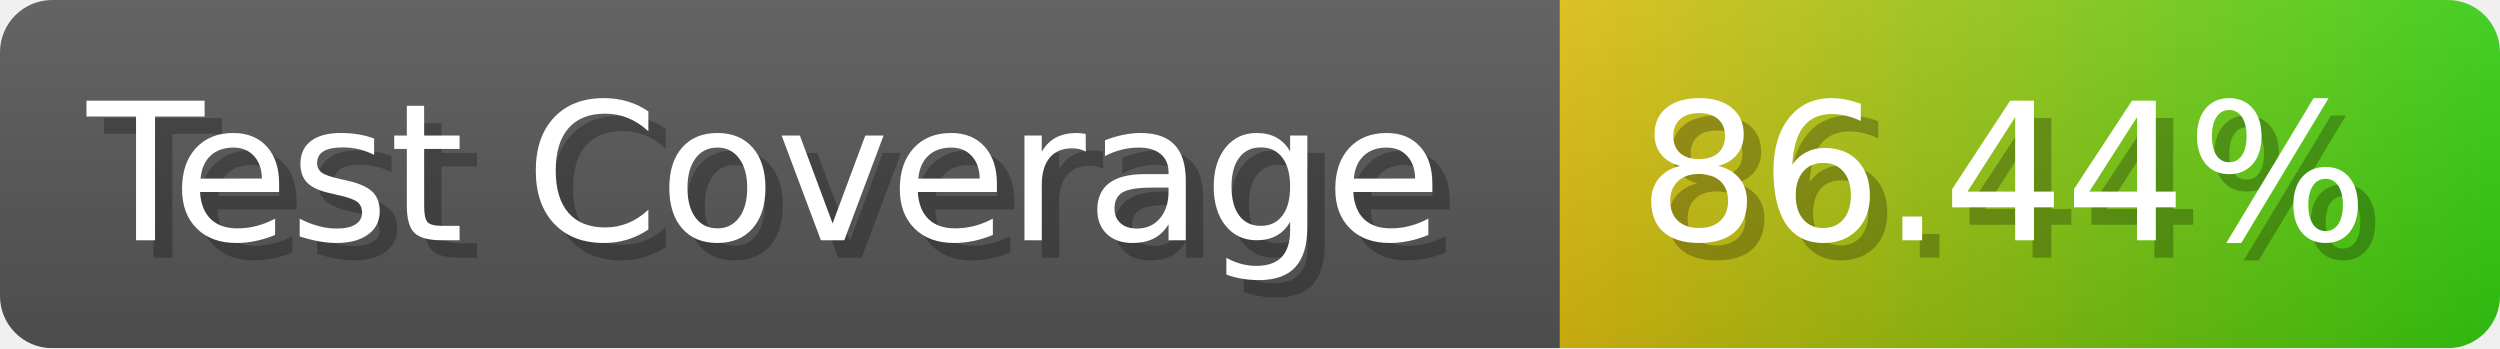
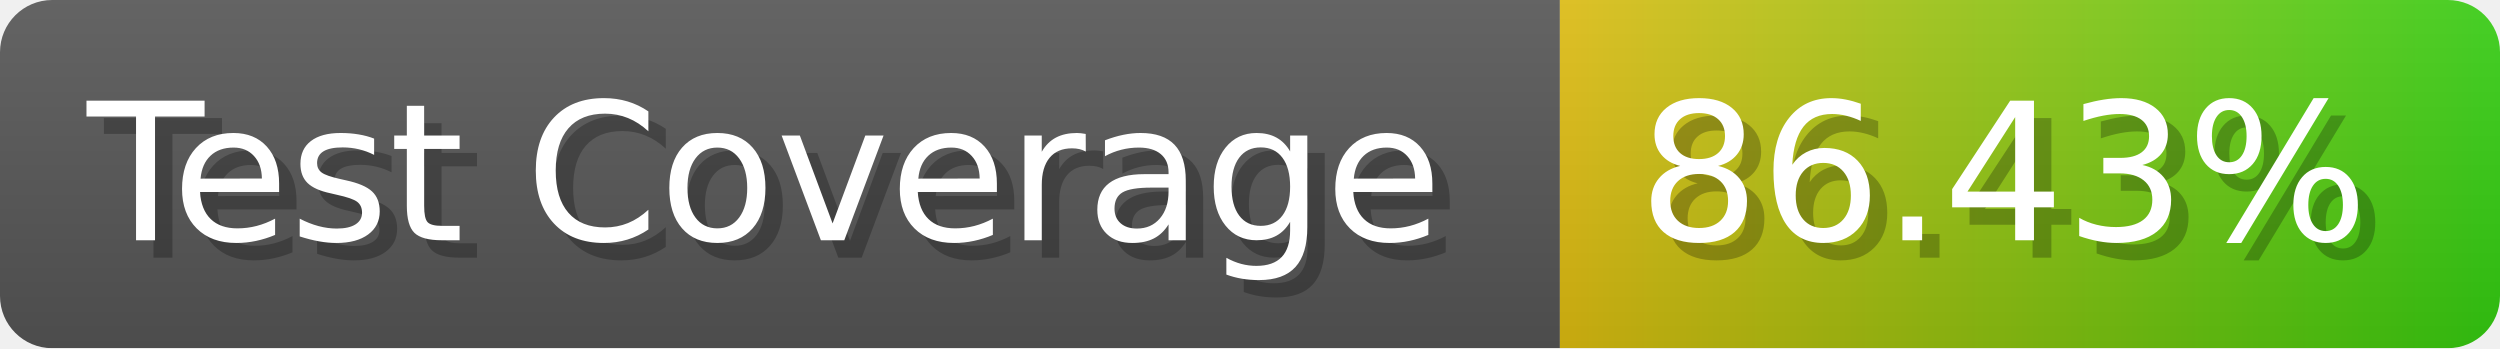
- <svg xmlns="http://www.w3.org/2000/svg" width="143.6" height="20" viewBox="0 0 1436 200" role="img" aria-label="Test Coverage: 86.44%">
+ <svg xmlns="http://www.w3.org/2000/svg" width="143.6" height="20" viewBox="0 0 1436 200" role="img" aria-label="Test Coverage: 86.43%">
  <linearGradient id="a" x2="0" y2="100%">
    <stop offset="0" stop-opacity=".1" stop-color="#EEE" />
    <stop offset="1" stop-opacity=".1" />
  </linearGradient>
  <mask id="m">
    <rect width="1436" height="200" rx="30" fill="#FFF" />
  </mask>
  <g mask="url(#m)">
    <rect width="896" height="200" fill="#555" />
    <rect width="540" height="200" fill="url(#x)" x="896" />
    <rect width="1436" height="200" fill="url(#a)" />
  </g>
  <g aria-hidden="true" fill="#fff" text-anchor="start" font-family="Verdana,DejaVu Sans,sans-serif" font-size="110">
    <text x="60" y="148" textLength="796" fill="#000" opacity="0.25">Test Coverage</text>
    <text x="50" y="138" textLength="796">Test Coverage</text>
-     <text x="951" y="148" textLength="440" fill="#000" opacity="0.25">86.44%</text>
-     <text x="941" y="138" textLength="440">86.44%</text>
+     <text x="951" y="148" textLength="440" fill="#000" opacity="0.25">86.43%</text>
+     <text x="941" y="138" textLength="440">86.43%</text>
  </g>
  <linearGradient id="x" x1="0%" y1="0%" x2="100%" y2="0%">
    <stop offset="0%" style="stop-color:#DB1" />
    <stop offset="100%" style="stop-color:#3C1" />
  </linearGradient>
</svg>
